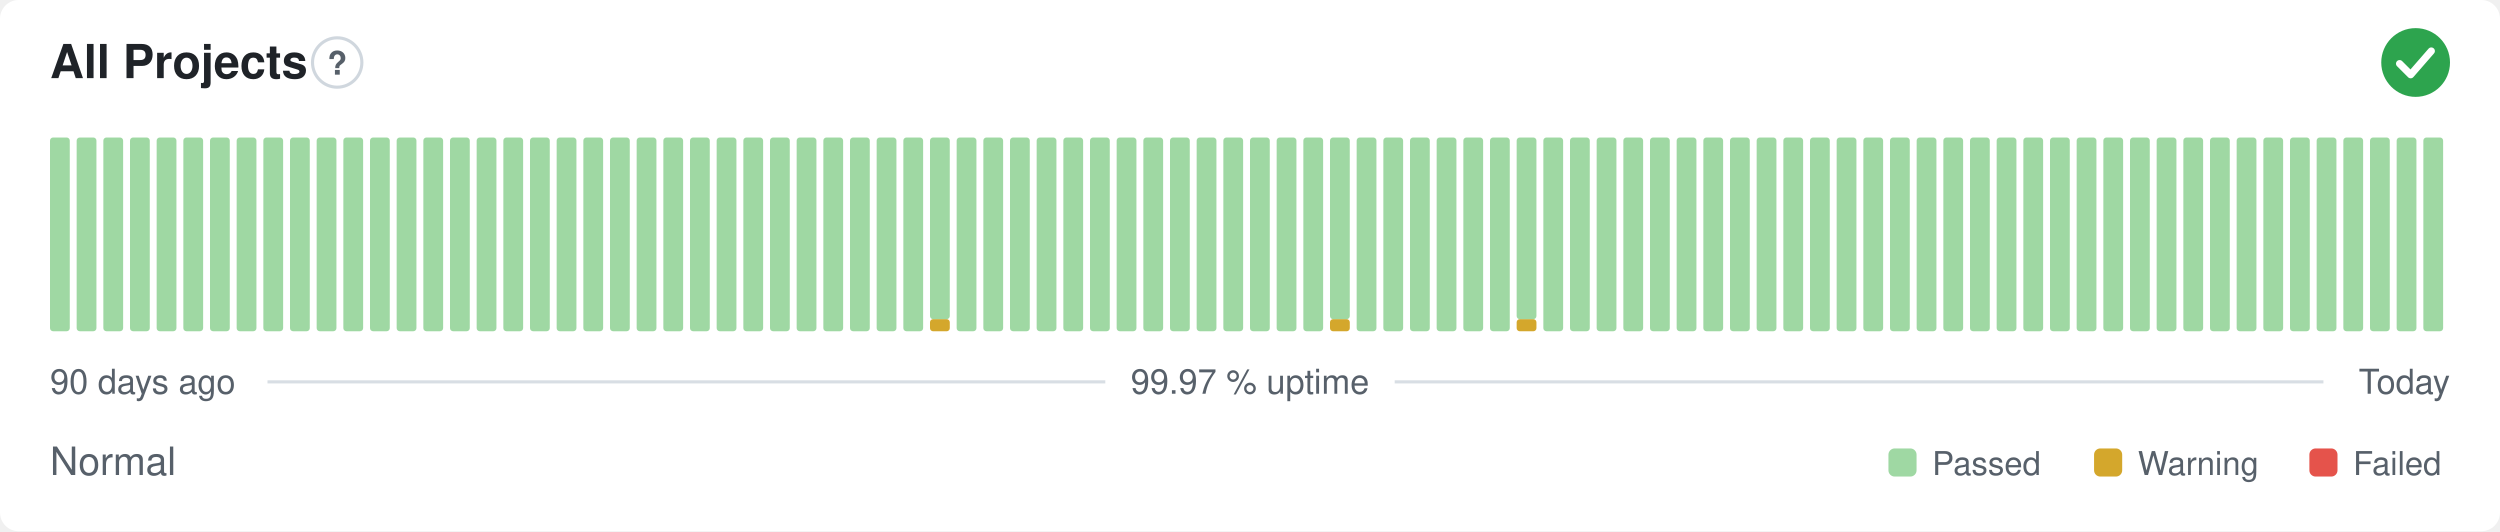
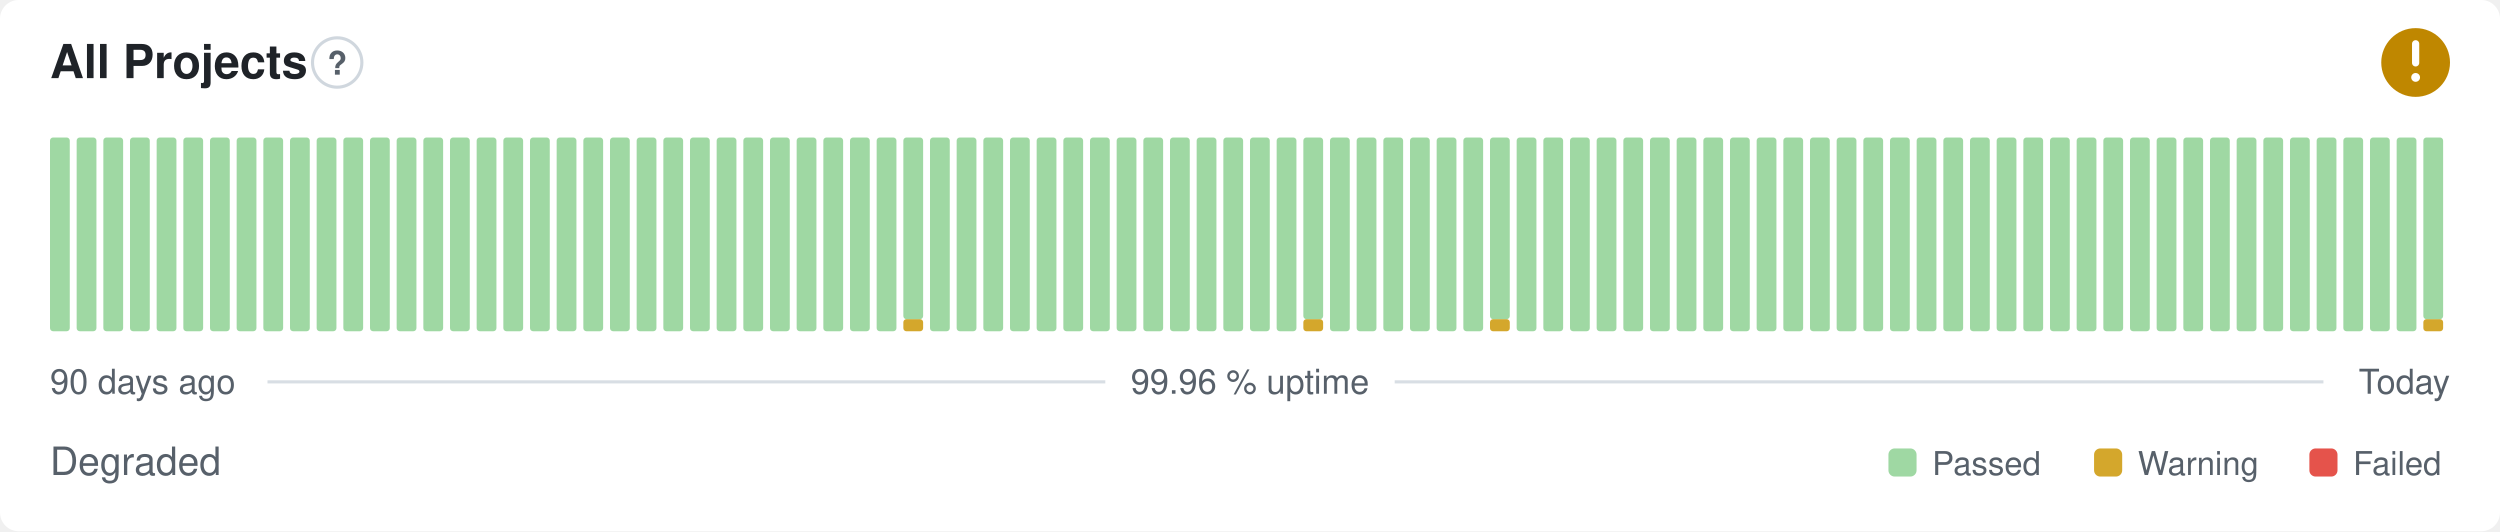
- <svg xmlns="http://www.w3.org/2000/svg" width="800" height="170" viewBox="0 0 800 170" role="img" aria-label="All Projects: Normal, 99.97 % uptime over the last 90 days" font-family="-apple-system,BlinkMacSystemFont,'Segoe UI',Helvetica,Arial,sans-serif">
+ <svg xmlns="http://www.w3.org/2000/svg" width="800" height="170" viewBox="0 0 800 170" role="img" aria-label="All Projects: Degraded, 99.96 % uptime over the last 90 days" font-family="-apple-system,BlinkMacSystemFont,'Segoe UI',Helvetica,Arial,sans-serif">
  <style>
    @media (prefers-color-scheme: dark) {
      .bg { fill: #0d1117 }
      .title { fill: #e6edf3 }
      .muted { fill: #8b949e }
      .hint { stroke: #30363d }
      .rule { stroke: #30363d }
      .nodata { fill: #21262d }
    }
  </style>
  <rect class="bg" width="800" height="170" rx="6" fill="#ffffff" />
  <text class="title" x="16" y="25" font-size="15" font-weight="600" fill="#1f2328">All Projects</text>
  <circle class="hint" cx="107.9" cy="20" r="7.9" fill="none" stroke="#d0d7de" stroke-width="1" />
  <text class="muted" x="107.9" y="23.9" text-anchor="middle" font-size="10.4" font-weight="700" fill="#57606a">?</text>
-   <circle cx="773" cy="20" r="11" fill="#2da44e" />
-   <path d="M767.87 20.37l3.54 3.54 6.60 -7.58" fill="none" stroke="#fff" stroke-width="2.31" stroke-linecap="round" stroke-linejoin="round" />
+   <circle cx="773" cy="20" r="11" fill="#bf8700" />
+   <path d="M773 14.01v6.11" fill="none" stroke="#fff" stroke-width="2.31" stroke-linecap="round" stroke-linejoin="round" />
+   <circle cx="773" cy="24.77" r="1.41" fill="#fff" />
  <rect x="16.00" y="44.00" width="6.33" height="62.00" rx="1" fill="#9fd8a3" />
  <rect x="24.53" y="44.00" width="6.33" height="62.00" rx="1" fill="#9fd8a3" />
  <rect x="33.07" y="44.00" width="6.33" height="62.00" rx="1" fill="#9fd8a3" />
  <rect x="41.60" y="44.00" width="6.33" height="62.00" rx="1" fill="#9fd8a3" />
  <rect x="50.13" y="44.00" width="6.33" height="62.00" rx="1" fill="#9fd8a3" />
  <rect x="58.67" y="44.00" width="6.33" height="62.00" rx="1" fill="#9fd8a3" />
  <rect x="67.20" y="44.00" width="6.33" height="62.00" rx="1" fill="#9fd8a3" />
  <rect x="75.73" y="44.00" width="6.33" height="62.00" rx="1" fill="#9fd8a3" />
  <rect x="84.27" y="44.00" width="6.33" height="62.00" rx="1" fill="#9fd8a3" />
  <rect x="92.80" y="44.00" width="6.33" height="62.00" rx="1" fill="#9fd8a3" />
  <rect x="101.33" y="44.00" width="6.33" height="62.00" rx="1" fill="#9fd8a3" />
  <rect x="109.87" y="44.00" width="6.33" height="62.00" rx="1" fill="#9fd8a3" />
  <rect x="118.40" y="44.00" width="6.33" height="62.00" rx="1" fill="#9fd8a3" />
  <rect x="126.93" y="44.00" width="6.33" height="62.00" rx="1" fill="#9fd8a3" />
  <rect x="135.47" y="44.00" width="6.33" height="62.00" rx="1" fill="#9fd8a3" />
  <rect x="144.00" y="44.00" width="6.33" height="62.00" rx="1" fill="#9fd8a3" />
  <rect x="152.53" y="44.00" width="6.33" height="62.00" rx="1" fill="#9fd8a3" />
  <rect x="161.07" y="44.00" width="6.33" height="62.00" rx="1" fill="#9fd8a3" />
  <rect x="169.60" y="44.00" width="6.33" height="62.00" rx="1" fill="#9fd8a3" />
  <rect x="178.13" y="44.00" width="6.33" height="62.00" rx="1" fill="#9fd8a3" />
  <rect x="186.67" y="44.00" width="6.33" height="62.00" rx="1" fill="#9fd8a3" />
  <rect x="195.20" y="44.00" width="6.33" height="62.00" rx="1" fill="#9fd8a3" />
  <rect x="203.73" y="44.00" width="6.33" height="62.00" rx="1" fill="#9fd8a3" />
  <rect x="212.27" y="44.00" width="6.33" height="62.00" rx="1" fill="#9fd8a3" />
  <rect x="220.80" y="44.00" width="6.33" height="62.00" rx="1" fill="#9fd8a3" />
  <rect x="229.33" y="44.00" width="6.33" height="62.00" rx="1" fill="#9fd8a3" />
  <rect x="237.87" y="44.00" width="6.33" height="62.00" rx="1" fill="#9fd8a3" />
  <rect x="246.40" y="44.00" width="6.33" height="62.00" rx="1" fill="#9fd8a3" />
  <rect x="254.93" y="44.00" width="6.33" height="62.00" rx="1" fill="#9fd8a3" />
  <rect x="263.47" y="44.00" width="6.33" height="62.00" rx="1" fill="#9fd8a3" />
  <rect x="272.00" y="44.00" width="6.33" height="62.00" rx="1" fill="#9fd8a3" />
  <rect x="280.53" y="44.00" width="6.33" height="62.00" rx="1" fill="#9fd8a3" />
-   <rect x="289.07" y="44.00" width="6.33" height="62.00" rx="1" fill="#9fd8a3" />
-   <rect x="297.60" y="102.13" width="6.33" height="3.88" rx="1" fill="#d4a72c" />
-   <rect x="297.60" y="44.00" width="6.33" height="58.13" rx="1" fill="#9fd8a3" />
+   <rect x="289.07" y="102.13" width="6.33" height="3.88" rx="1" fill="#d4a72c" />
+   <rect x="289.07" y="44.00" width="6.33" height="58.13" rx="1" fill="#9fd8a3" />
+   <rect x="297.60" y="44.00" width="6.33" height="62.00" rx="1" fill="#9fd8a3" />
  <rect x="306.13" y="44.00" width="6.33" height="62.00" rx="1" fill="#9fd8a3" />
  <rect x="314.67" y="44.00" width="6.33" height="62.00" rx="1" fill="#9fd8a3" />
  <rect x="323.20" y="44.00" width="6.33" height="62.00" rx="1" fill="#9fd8a3" />
  <rect x="331.73" y="44.00" width="6.33" height="62.00" rx="1" fill="#9fd8a3" />
  <rect x="340.27" y="44.00" width="6.33" height="62.00" rx="1" fill="#9fd8a3" />
  <rect x="348.80" y="44.00" width="6.33" height="62.00" rx="1" fill="#9fd8a3" />
  <rect x="357.33" y="44.00" width="6.33" height="62.00" rx="1" fill="#9fd8a3" />
  <rect x="365.87" y="44.00" width="6.33" height="62.00" rx="1" fill="#9fd8a3" />
  <rect x="374.40" y="44.00" width="6.33" height="62.00" rx="1" fill="#9fd8a3" />
  <rect x="382.93" y="44.00" width="6.33" height="62.00" rx="1" fill="#9fd8a3" />
  <rect x="391.47" y="44.00" width="6.33" height="62.00" rx="1" fill="#9fd8a3" />
  <rect x="400.00" y="44.00" width="6.33" height="62.00" rx="1" fill="#9fd8a3" />
  <rect x="408.53" y="44.00" width="6.33" height="62.00" rx="1" fill="#9fd8a3" />
-   <rect x="417.07" y="44.00" width="6.33" height="62.00" rx="1" fill="#9fd8a3" />
-   <rect x="425.60" y="102.13" width="6.33" height="3.88" rx="1" fill="#d4a72c" />
-   <rect x="425.60" y="44.00" width="6.33" height="58.13" rx="1" fill="#9fd8a3" />
+   <rect x="417.07" y="102.13" width="6.33" height="3.88" rx="1" fill="#d4a72c" />
+   <rect x="417.07" y="44.00" width="6.33" height="58.13" rx="1" fill="#9fd8a3" />
+   <rect x="425.60" y="44.00" width="6.33" height="62.00" rx="1" fill="#9fd8a3" />
  <rect x="434.13" y="44.00" width="6.33" height="62.00" rx="1" fill="#9fd8a3" />
  <rect x="442.67" y="44.00" width="6.33" height="62.00" rx="1" fill="#9fd8a3" />
  <rect x="451.20" y="44.00" width="6.33" height="62.00" rx="1" fill="#9fd8a3" />
  <rect x="459.73" y="44.00" width="6.33" height="62.00" rx="1" fill="#9fd8a3" />
  <rect x="468.27" y="44.00" width="6.33" height="62.00" rx="1" fill="#9fd8a3" />
-   <rect x="476.80" y="44.00" width="6.33" height="62.00" rx="1" fill="#9fd8a3" />
-   <rect x="485.33" y="102.13" width="6.33" height="3.88" rx="1" fill="#d4a72c" />
-   <rect x="485.33" y="44.00" width="6.33" height="58.13" rx="1" fill="#9fd8a3" />
+   <rect x="476.80" y="102.13" width="6.33" height="3.88" rx="1" fill="#d4a72c" />
+   <rect x="476.80" y="44.00" width="6.33" height="58.13" rx="1" fill="#9fd8a3" />
+   <rect x="485.33" y="44.00" width="6.33" height="62.00" rx="1" fill="#9fd8a3" />
  <rect x="493.87" y="44.00" width="6.33" height="62.00" rx="1" fill="#9fd8a3" />
  <rect x="502.40" y="44.00" width="6.33" height="62.00" rx="1" fill="#9fd8a3" />
  <rect x="510.93" y="44.00" width="6.33" height="62.00" rx="1" fill="#9fd8a3" />
  <rect x="519.47" y="44.00" width="6.33" height="62.00" rx="1" fill="#9fd8a3" />
  <rect x="528.00" y="44.00" width="6.33" height="62.00" rx="1" fill="#9fd8a3" />
  <rect x="536.53" y="44.00" width="6.33" height="62.00" rx="1" fill="#9fd8a3" />
  <rect x="545.07" y="44.00" width="6.33" height="62.00" rx="1" fill="#9fd8a3" />
  <rect x="553.60" y="44.00" width="6.33" height="62.00" rx="1" fill="#9fd8a3" />
  <rect x="562.13" y="44.00" width="6.33" height="62.00" rx="1" fill="#9fd8a3" />
  <rect x="570.67" y="44.00" width="6.33" height="62.00" rx="1" fill="#9fd8a3" />
  <rect x="579.20" y="44.00" width="6.33" height="62.00" rx="1" fill="#9fd8a3" />
  <rect x="587.73" y="44.00" width="6.33" height="62.00" rx="1" fill="#9fd8a3" />
  <rect x="596.27" y="44.00" width="6.33" height="62.00" rx="1" fill="#9fd8a3" />
  <rect x="604.80" y="44.00" width="6.33" height="62.00" rx="1" fill="#9fd8a3" />
  <rect x="613.33" y="44.00" width="6.33" height="62.00" rx="1" fill="#9fd8a3" />
  <rect x="621.87" y="44.00" width="6.33" height="62.00" rx="1" fill="#9fd8a3" />
  <rect x="630.40" y="44.00" width="6.33" height="62.00" rx="1" fill="#9fd8a3" />
  <rect x="638.93" y="44.00" width="6.33" height="62.00" rx="1" fill="#9fd8a3" />
  <rect x="647.47" y="44.00" width="6.33" height="62.00" rx="1" fill="#9fd8a3" />
  <rect x="656.00" y="44.00" width="6.33" height="62.00" rx="1" fill="#9fd8a3" />
  <rect x="664.53" y="44.00" width="6.33" height="62.00" rx="1" fill="#9fd8a3" />
  <rect x="673.07" y="44.00" width="6.33" height="62.00" rx="1" fill="#9fd8a3" />
  <rect x="681.60" y="44.00" width="6.33" height="62.00" rx="1" fill="#9fd8a3" />
  <rect x="690.13" y="44.00" width="6.33" height="62.00" rx="1" fill="#9fd8a3" />
  <rect x="698.67" y="44.00" width="6.33" height="62.00" rx="1" fill="#9fd8a3" />
  <rect x="707.20" y="44.00" width="6.33" height="62.00" rx="1" fill="#9fd8a3" />
  <rect x="715.73" y="44.00" width="6.33" height="62.00" rx="1" fill="#9fd8a3" />
  <rect x="724.27" y="44.00" width="6.33" height="62.00" rx="1" fill="#9fd8a3" />
  <rect x="732.80" y="44.00" width="6.33" height="62.00" rx="1" fill="#9fd8a3" />
  <rect x="741.33" y="44.00" width="6.33" height="62.00" rx="1" fill="#9fd8a3" />
  <rect x="749.87" y="44.00" width="6.33" height="62.00" rx="1" fill="#9fd8a3" />
  <rect x="758.40" y="44.00" width="6.33" height="62.00" rx="1" fill="#9fd8a3" />
  <rect x="766.93" y="44.00" width="6.33" height="62.00" rx="1" fill="#9fd8a3" />
-   <rect x="775.47" y="44.00" width="6.33" height="62.00" rx="1" fill="#9fd8a3" />
+   <rect x="775.47" y="102.13" width="6.33" height="3.88" rx="1" fill="#d4a72c" />
+   <rect x="775.47" y="44.00" width="6.33" height="58.13" rx="1" fill="#9fd8a3" />
  <text class="muted" x="16" y="126" font-size="11" fill="#57606a">90 days ago</text>
-   <text class="muted" x="400" y="126" text-anchor="middle" font-size="11" fill="#57606a">99.97 % uptime</text>
+   <text class="muted" x="400" y="126" text-anchor="middle" font-size="11" fill="#57606a">99.96 % uptime</text>
  <text class="muted" x="784" y="126" text-anchor="end" font-size="11" fill="#57606a">Today</text>
  <line class="rule" x1="85.6" y1="122.2" x2="353.7" y2="122.2" stroke="#d8dee4" stroke-width="1" />
  <line class="rule" x1="446.3" y1="122.2" x2="743.5" y2="122.2" stroke="#d8dee4" stroke-width="1" />
-   <text class="muted" x="16" y="152" font-size="12.5" fill="#57606a">Normal</text>
+   <text class="muted" x="16" y="152" font-size="12.5" fill="#57606a">Degraded</text>
  <rect x="604.3" y="143.5" width="9.0" height="9.0" rx="2" fill="#9fd8a3" />
  <text class="muted" x="618.3" y="152" font-size="10.5" fill="#57606a">Passed</text>
  <rect x="670.1" y="143.5" width="9.0" height="9.0" rx="2" fill="#d4a72c" />
  <text class="muted" x="684.1" y="152" font-size="10.5" fill="#57606a">Warning</text>
  <rect x="739.0" y="143.5" width="9.0" height="9.0" rx="2" fill="#e5534b" />
  <text class="muted" x="753.0" y="152" font-size="10.5" fill="#57606a">Failed</text>
</svg>
